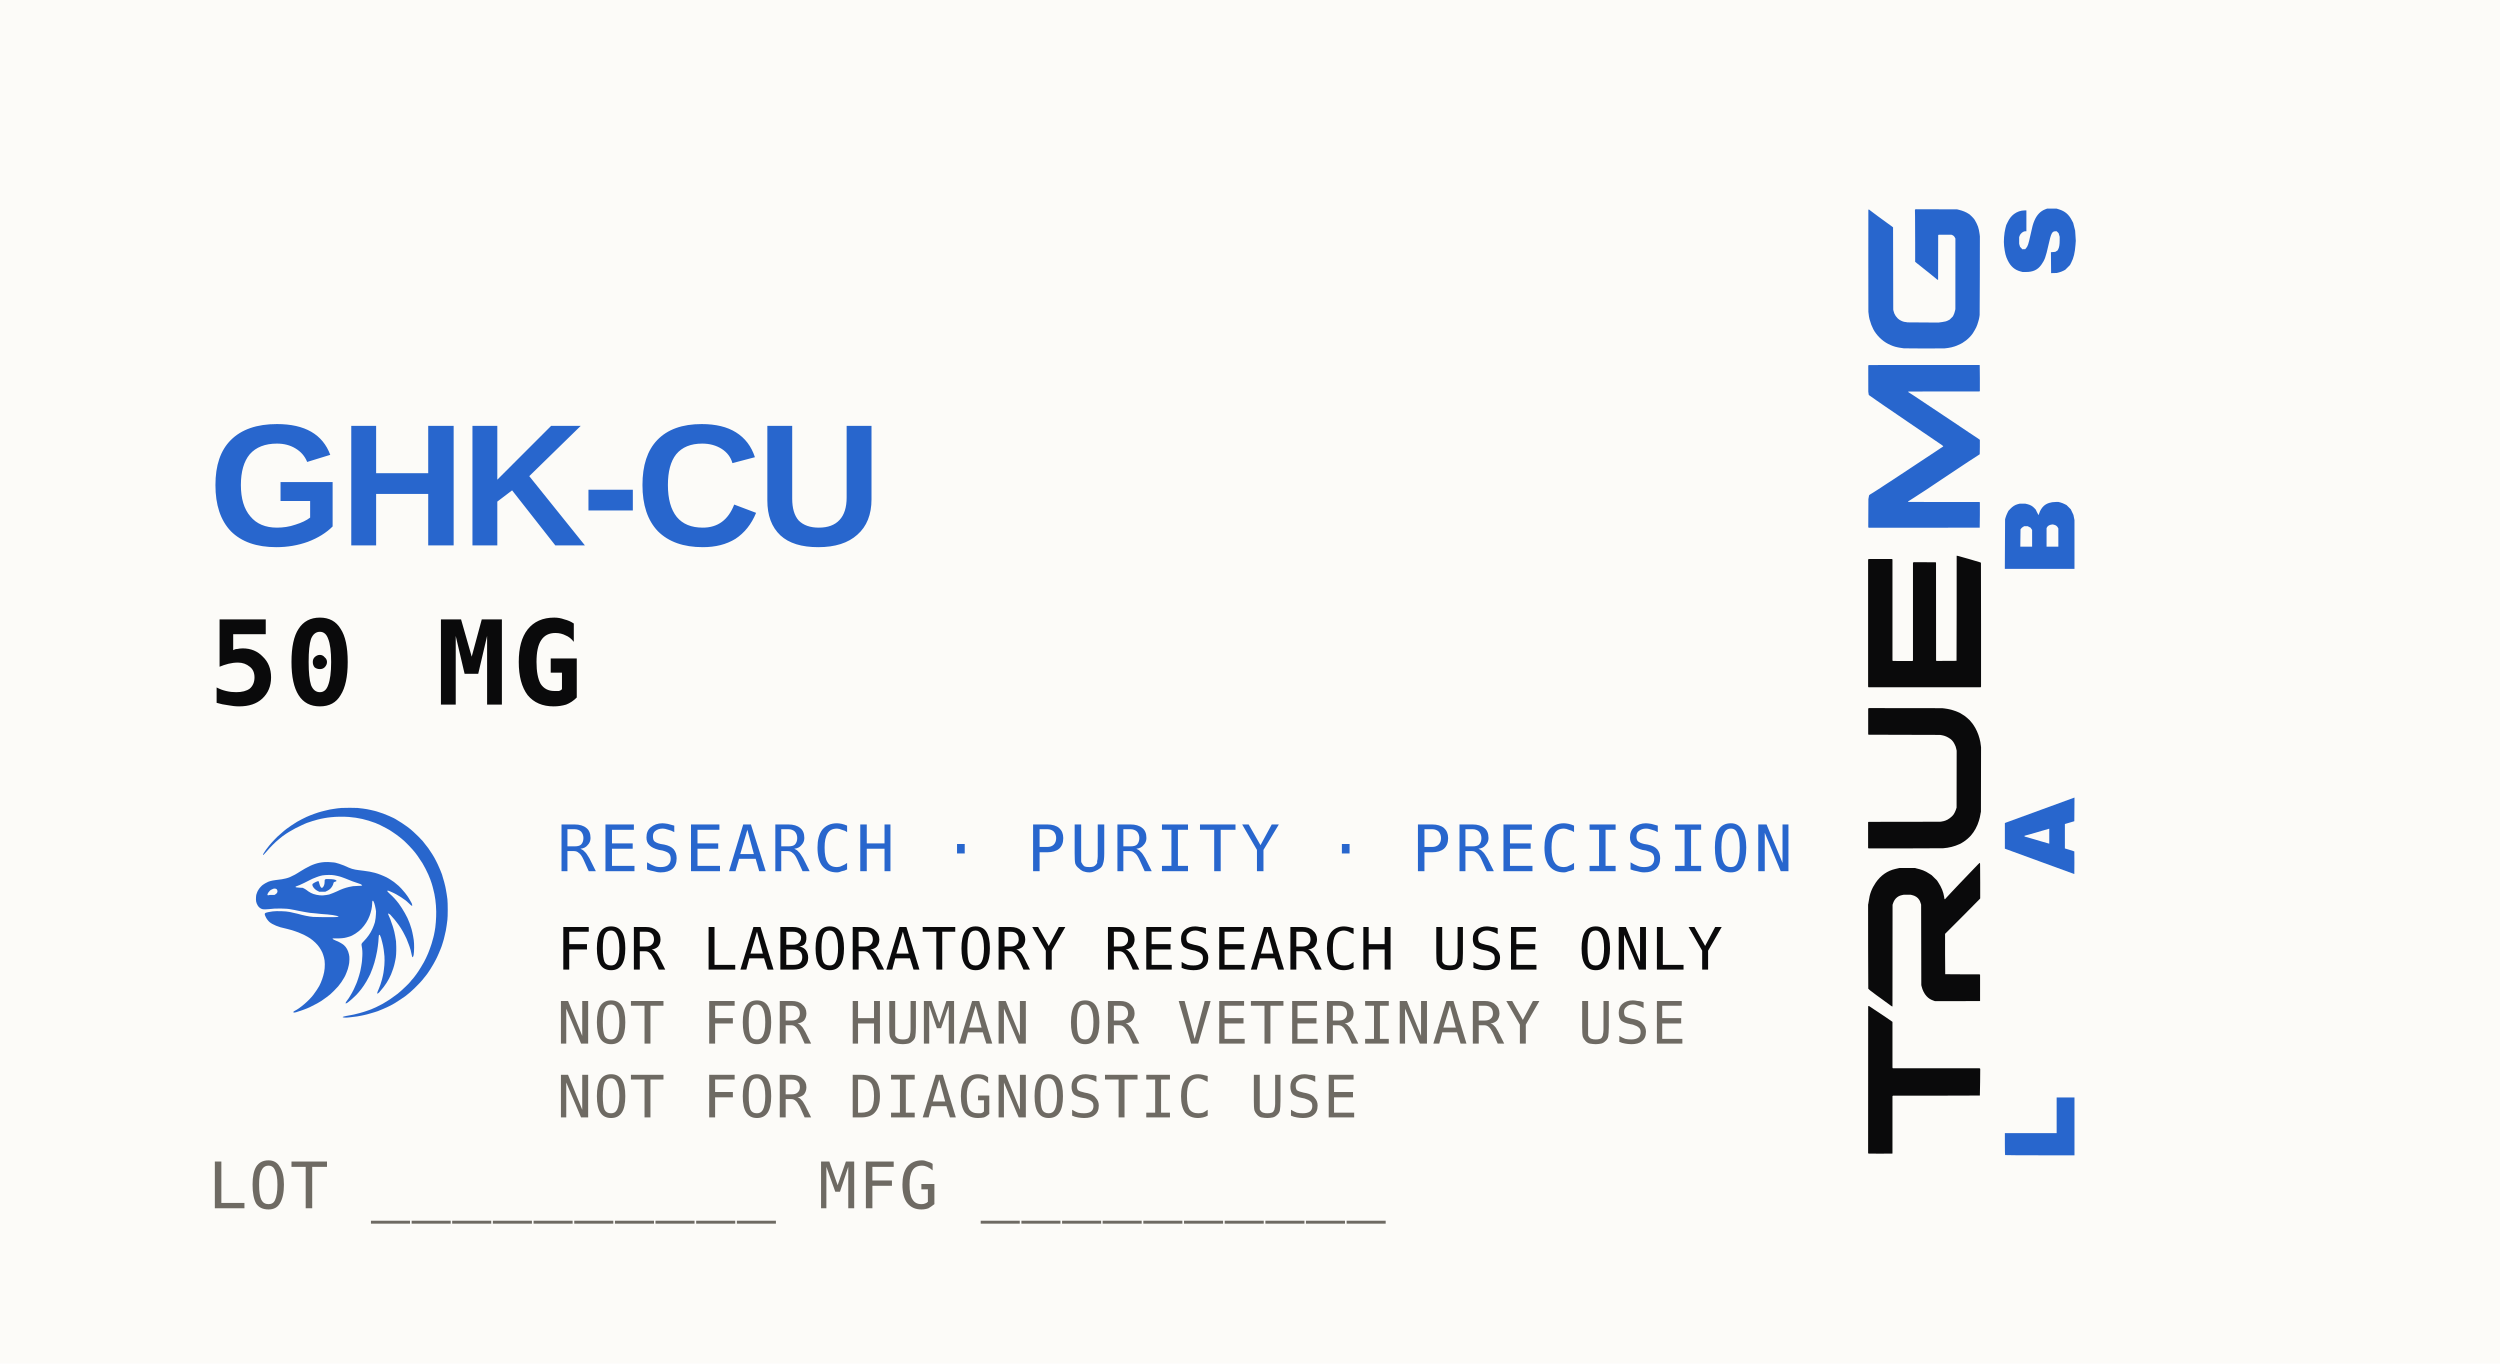
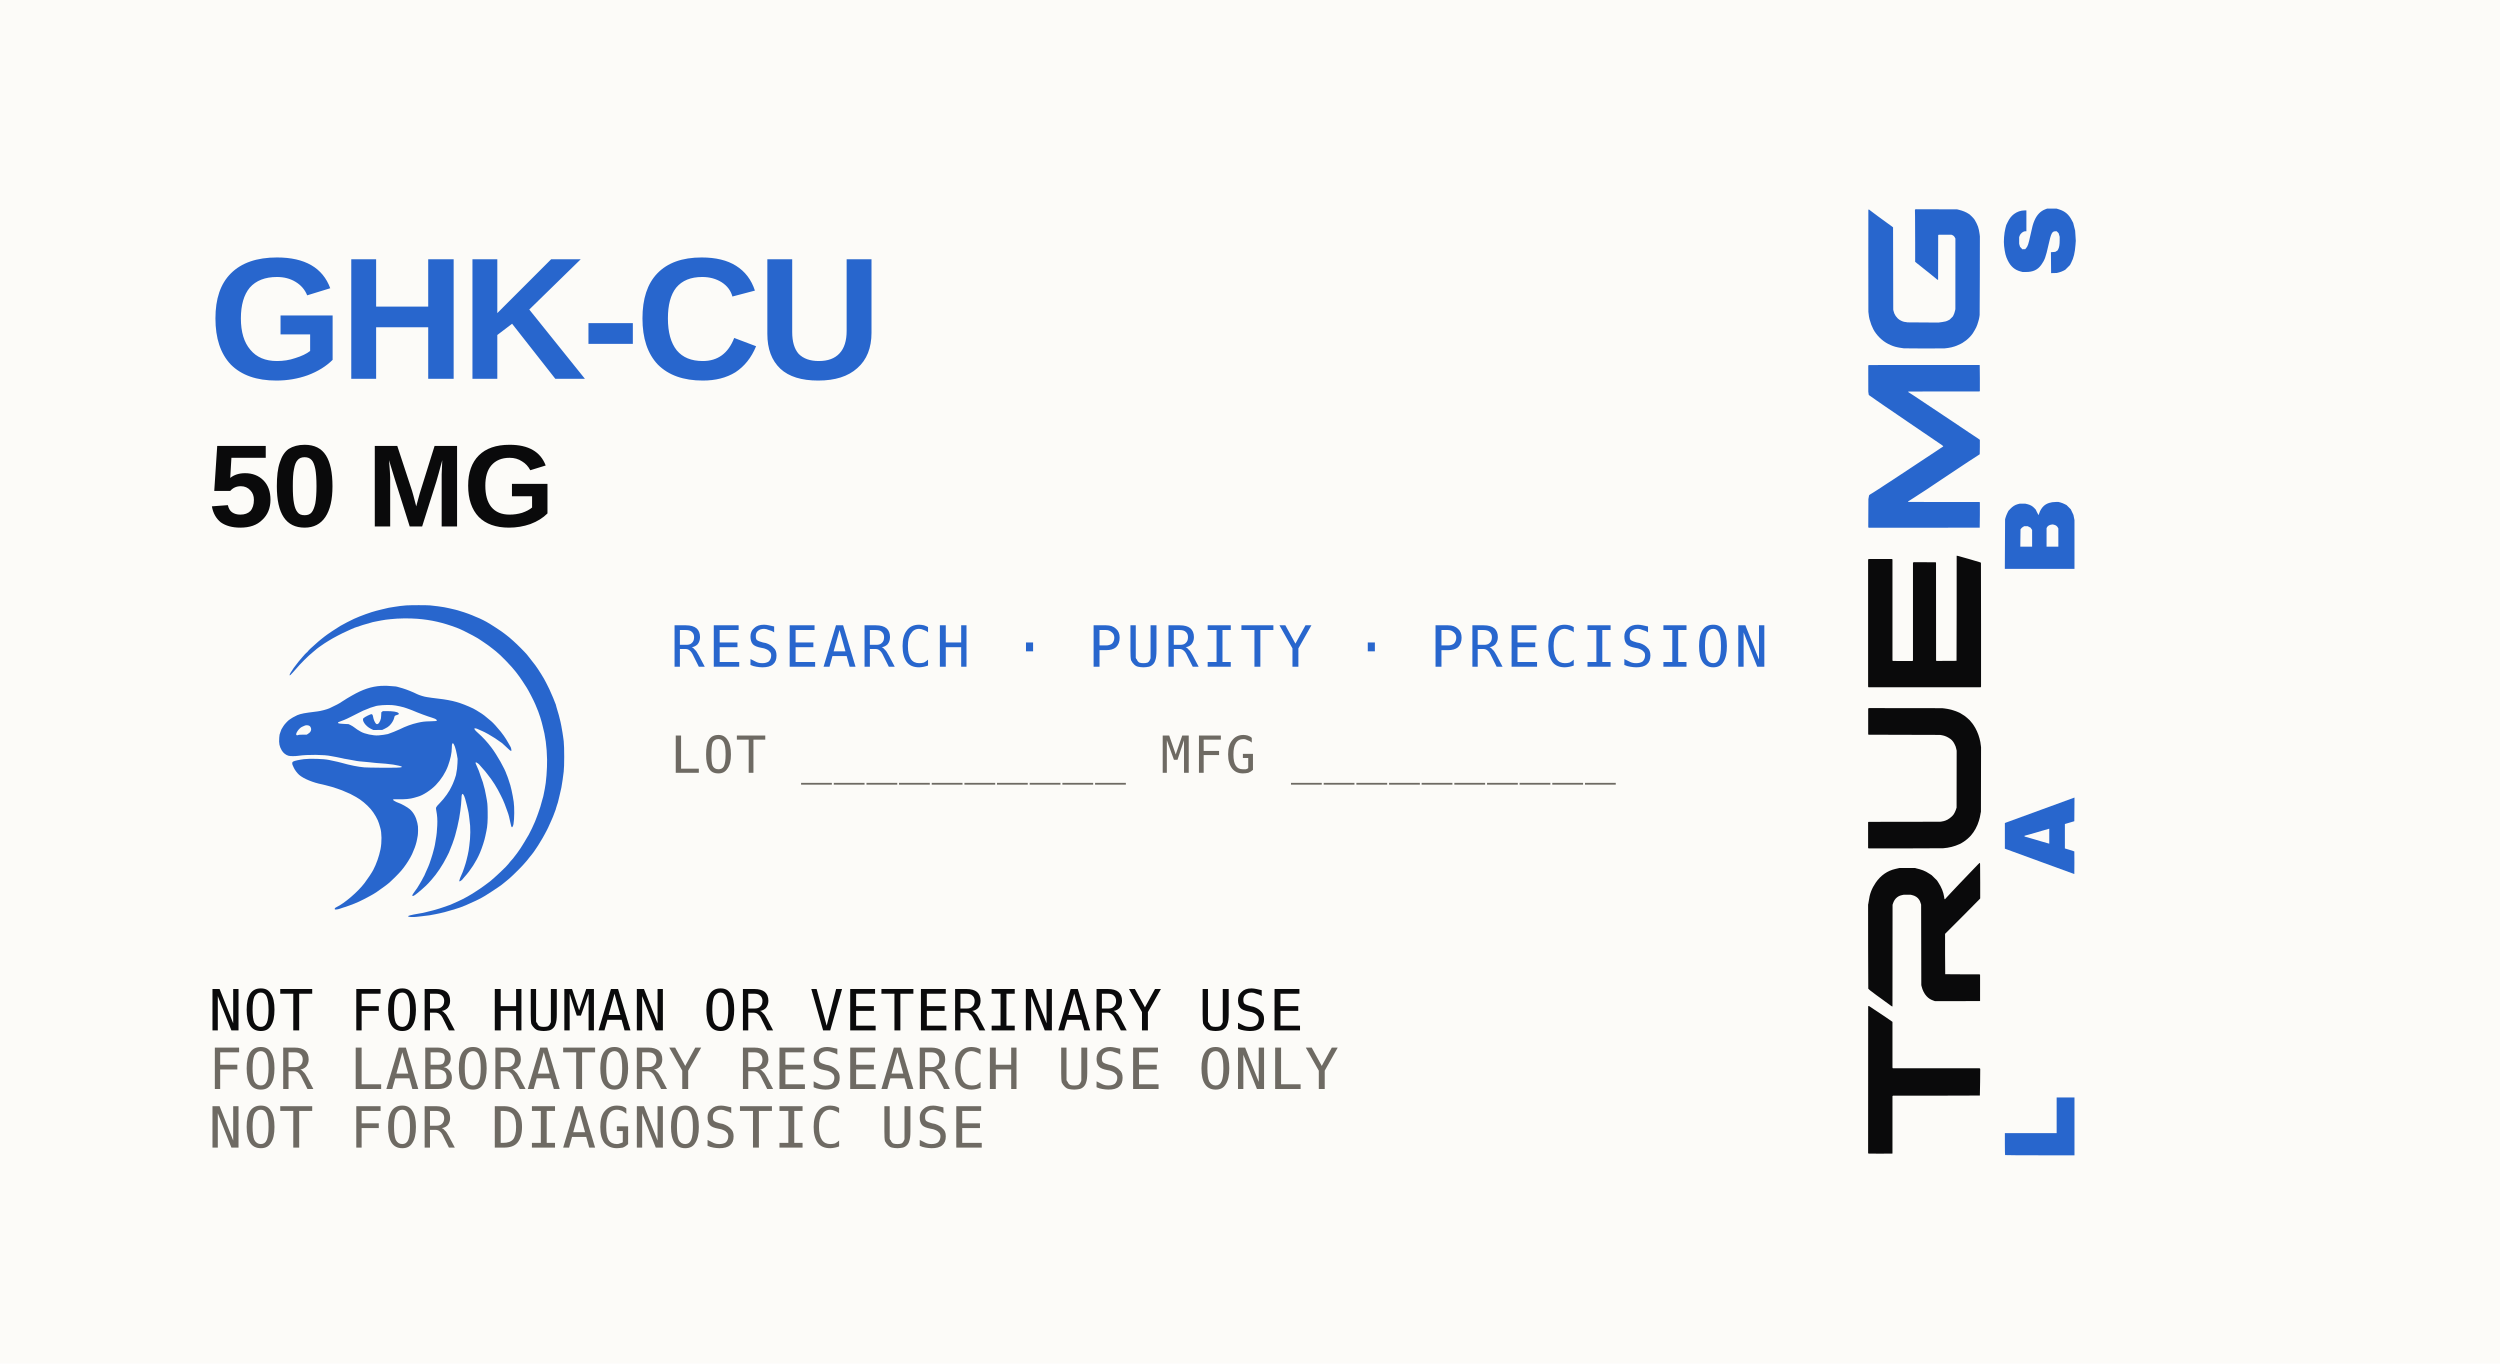
<svg xmlns="http://www.w3.org/2000/svg" width="66.0mm" height="36.0mm" viewBox="0 0 66.0 36.0">
  <rect x="0" y="0" width="66.0" height="36.0" fill="#FCFBF8" />
  <g transform="translate(49.30,30.50) rotate(-90) scale(0.004437)">
    <g transform="translate(0,681) scale(0.025,-0.025)" stroke="none">
      <g fill="#0A0A0B">
        <path d="M465 27020 l-58 -59 -15 -2770 c-8 -1524 0 -2802 18 -2841 l33 -70 6816 0 6815 0 61 -61 61 -61 -3 -10322 c-2 -5867 12 -10336 32 -10355 19 -18 1457 -45 3195 -61 l3160 -28 70 77 70 78 0 10325 0 10325 77 42 78 41 5439 0 5440 0 86 110 c125 160 843 1198 1065 1538 295 455 724 1099 1709 2569 l910 1356 -12 104 -12 103 -17488 9 -17488 9 -59 -58z" />
        <path d="M39653 27037 c-49 -18 -221 -200 -384 -405 -458 -576 -1855 -2468 -2161 -2925 -179 -268 -743 -1037 -1416 -1929 -166 -221 -278 -407 -266 -440 l22 -57 12086 -12 12086 -12 278 -88 c640 -203 1152 -536 1485 -965 307 -395 445 -712 569 -1304 l66 -320 0 -800 0 -800 -66 -300 c-181 -812 -569 -1408 -1152 -1768 -273 -168 -352 -202 -789 -341 l-351 -111 -9580 -21 -9580 -22 -300 -72 c-898 -215 -1753 -647 -2317 -1169 -555 -514 -833 -960 -1109 -1776 l-74 -220 -9 -5315 c-6 -2923 5 -5341 24 -5374 l33 -60 3113 -1 3113 0 48 65 47 66 6 4063 c3 2235 15 4080 27 4100 13 21 2011 36 4813 36 l4790 0 4138 -4134 c2275 -2274 4176 -4155 4224 -4180 l88 -46 3836 0 c2110 0 4003 12 4207 26 l369 26 19 50 c22 57 -449 537 -1427 1453 -693 648 -3219 3069 -3680 3525 -144 143 -513 492 -821 776 -307 284 -765 716 -1018 960 -460 444 -678 647 -1334 1239 l-350 316 13 64 12 65 180 30 c98 16 287 47 419 68 1108 179 2211 624 3280 1324 l560 366 620 626 620 626 263 400 c457 695 732 1203 890 1648 218 612 370 1114 408 1352 14 88 56 250 92 360 l67 200 0 1860 0 1860 -67 280 c-37 154 -105 451 -152 660 -425 1916 -1544 3522 -3281 4711 -1373 939 -2719 1447 -4380 1652 -176 22 -437 66 -580 99 l-260 59 -9960 -6 c-5478 -3 -9999 -20 -10047 -38z" />
        <path d="M73081 27003 l-41 -78 3 -8632 c2 -4748 18 -8831 36 -9073 101 -1383 432 -2698 970 -3860 66 -143 137 -296 156 -340 20 -44 107 -188 194 -320 88 -132 189 -294 225 -360 209 -379 985 -1283 1459 -1702 967 -852 2219 -1538 3517 -1926 650 -194 1101 -302 1480 -354 165 -23 381 -62 480 -87 l180 -46 7678 -14 7679 -14 341 41 c875 105 996 127 1782 328 1078 274 2363 850 3164 1418 90 64 252 177 360 252 187 130 549 429 780 644 172 160 902 995 1009 1154 55 80 204 315 333 521 129 206 275 440 325 520 50 80 106 181 125 225 20 44 83 188 142 320 184 414 294 707 421 1120 67 220 148 481 179 580 32 99 77 306 101 460 24 154 62 337 84 406 22 69 70 384 107 700 l66 574 11 8700 12 8700 -51 100 -50 100 -3067 0 -3067 0 -52 -52 -52 -52 -24 -8508 -24 -8508 -44 -260 c-110 -664 -270 -1122 -588 -1684 -416 -734 -817 -1122 -1520 -1473 -547 -273 -643 -308 -1159 -424 l-449 -100 -6776 10 -6776 11 -200 71 c-110 39 -290 99 -400 133 -249 78 -763 334 -1012 503 -573 388 -1285 1345 -1482 1993 -23 77 -72 239 -109 360 -36 121 -85 364 -108 540 l-41 320 -14 8515 -13 8515 -45 55 -46 55 -3073 0 -3074 0 -42 -77z" />
        <path d="M111470 27037 l-70 -41 0 -13357 0 -13356 77 -42 78 -41 14699 0 c8085 0 14727 11 14761 23 73 29 147 254 589 1797 45 154 107 361 140 460 63 190 147 481 240 830 105 394 171 630 288 1030 333 1138 450 1584 428 1620 l-25 40 -12447 1 c-6847 0 -12469 14 -12496 31 l-47 30 -13 2367 -12 2367 52 52 52 52 11644 8 11643 7 44 44 44 44 13 2601 14 2601 -64 97 -64 98 -11636 0 -11636 0 -65 65 -65 65 9 2319 10 2320 55 55 56 56 12035 0 12036 0 42 77 41 78 0 2733 0 2734 -61 88 -61 87 -15129 1 -15129 0 -70 -41z" />
      </g>
      <g fill="#2866CD">
        <path d="M149428 26991 l-69 -51 0 -13193 c0 -7256 10 -13210 23 -13230 14 -22 1228 -37 3012 -37 l2990 0 48 48 48 48 0 8485 c0 4667 11 8496 24 8510 51 51 137 -27 250 -225 101 -177 300 -490 866 -1360 66 -102 354 -541 640 -976 286 -435 601 -923 700 -1084 99 -162 321 -503 493 -760 172 -256 505 -753 740 -1103 235 -350 445 -663 467 -695 22 -31 510 -762 1084 -1623 574 -861 1170 -1754 1324 -1985 154 -231 405 -609 558 -840 153 -231 503 -754 776 -1163 274 -408 516 -772 538 -808 22 -36 195 -296 384 -577 189 -282 556 -836 816 -1232 1081 -1646 1205 -1838 1541 -2380 75 -121 155 -233 178 -249 22 -17 800 -30 1727 -30 l1686 -1 119 135 c65 75 217 295 338 490 237 384 977 1507 1354 2055 228 331 2457 3644 2617 3889 44 67 699 1051 1456 2187 757 1135 1423 2135 1480 2222 180 274 1884 2825 1961 2936 156 223 1269 1899 1393 2098 72 114 250 393 396 620 l265 412 64 -13 65 -12 10 -8456 10 -8455 45 -54 45 -54 3045 1 c1675 0 3068 15 3097 33 l52 33 3 9997 c2 5498 1 11430 -2 13183 l-5 3187 -64 64 -64 64 -3106 -3 -3106 -4 -378 -57 -379 -56 -90 -91 c-86 -86 -510 -688 -1208 -1715 -174 -255 -384 -561 -468 -680 -84 -119 -276 -396 -427 -616 -151 -220 -458 -665 -682 -990 -1061 -1535 -1504 -2184 -2993 -4392 -102 -151 -291 -424 -420 -606 -395 -558 -1826 -2658 -2692 -3952 -243 -363 -534 -795 -646 -960 -362 -533 -933 -1370 -1216 -1780 -151 -220 -481 -706 -734 -1080 -645 -958 -666 -976 -803 -710 -42 83 -173 285 -290 450 -117 165 -304 439 -414 609 -110 170 -319 485 -464 700 -262 388 -699 1050 -1710 2591 -288 440 -580 881 -649 980 -69 99 -254 378 -411 620 -158 242 -361 548 -451 680 -281 410 -2516 3790 -2639 3990 -64 104 -235 365 -380 580 -145 214 -333 498 -417 630 -84 132 -354 546 -599 920 -245 374 -615 940 -823 1259 -207 318 -435 660 -505 760 -71 99 -211 316 -313 481 -101 165 -291 462 -420 660 -130 198 -296 457 -368 575 -72 117 -167 271 -211 341 -44 69 -139 228 -212 352 -169 288 -192 306 -474 358 -129 23 -333 61 -454 84 l-220 41 -3341 16 -3341 15 -70 -51z" />
        <path d="M200748 27015 c-12 -12 -199 -36 -415 -54 -432 -34 -1041 -135 -1353 -224 -1056 -300 -1666 -529 -2360 -890 -1428 -741 -2792 -2118 -3512 -3547 -409 -812 -663 -1509 -787 -2160 -25 -132 -70 -357 -100 -500 -79 -379 -135 -742 -162 -1060 -43 -494 -55 -9253 -14 -9700 56 -610 149 -1204 259 -1660 102 -419 325 -1132 377 -1200 16 -22 80 -166 140 -320 130 -331 384 -846 530 -1076 305 -481 394 -610 605 -874 491 -615 1084 -1182 1642 -1570 290 -202 1442 -860 1505 -860 28 0 101 -26 164 -59 200 -104 621 -251 1093 -383 253 -70 546 -153 651 -184 105 -31 330 -75 500 -97 170 -23 390 -53 489 -68 99 -14 4347 -33 9440 -40 l9260 -14 540 64 c656 78 1322 222 1791 386 457 161 1227 540 1629 803 397 259 1101 959 1378 1369 420 622 746 1395 972 2303 l125 500 14 4945 15 4946 -71 71 -71 71 -1581 -27 c-870 -14 -3652 -26 -6184 -26 l-4603 0 -358 -430 c-730 -878 -909 -1102 -1673 -2099 -240 -314 -558 -715 -706 -891 -148 -176 -383 -466 -523 -644 -337 -431 -699 -871 -887 -1081 -88 -98 -148 -202 -140 -243 l14 -72 5305 -10 5304 -10 53 -64 53 -63 2 -1507 2 -1506 -91 -224 c-110 -274 -304 -474 -603 -623 l-226 -113 -8400 4 -8400 4 -320 70 c-469 102 -882 246 -1179 409 l-261 145 -360 364 -361 364 -139 260 c-255 475 -361 834 -439 1480 -25 209 -65 499 -88 643 l-43 264 25 3744 25 3744 40 105 c22 58 40 190 41 293 1 337 223 944 505 1380 483 748 1297 1294 2194 1474 l240 48 9794 23 9795 22 117 140 c64 77 166 212 225 299 139 203 491 691 749 1038 529 712 1029 1396 1202 1646 106 153 235 331 287 397 354 447 648 839 1069 1427 120 168 302 408 403 532 l184 226 -13 87 -12 88 -12145 8 c-6680 5 -12155 -1 -12167 -13z" />
      </g>
    </g>
    <g transform="translate(0,811.8) scale(2.00071)">
      <g transform="translate(0,214) scale(0.025,-0.025)" fill="#2866CD" stroke="none">
        <path d="M108180 8534 c-883 -105 -1223 -191 -1720 -433 -723 -354 -1137 -832 -1320 -1524 l-62 -237 -3 -388 c-4 -854 255 -1416 851 -1840 580 -413 916 -536 2354 -856 1425 -317 1640 -428 1640 -841 l0 -141 -113 -114 -114 -113 -214 -63 -214 -64 -425 0 c-504 0 -844 55 -1052 172 l-152 85 -83 134 -83 134 -20 258 -21 258 -1245 -10 -1244 -11 9 -334 9 -334 66 -266 c36 -146 121 -374 189 -506 l125 -240 281 -282 281 -281 281 -146 c560 -291 1154 -435 2099 -509 l500 -39 606 38 606 39 461 117 462 116 312 163 c696 362 1073 805 1299 1525 l94 299 -2 560 -2 560 -94 240 c-217 556 -654 973 -1318 1259 -413 178 -717 261 -1834 501 -954 205 -1224 295 -1434 476 l-146 126 -4 173 -5 172 146 134 147 134 173 52 173 51 400 1 400 1 151 -53 c299 -106 549 -418 549 -685 l0 -122 1240 0 1240 0 0 232 c0 429 -157 880 -432 1244 -232 306 -531 541 -948 745 l-360 176 -388 100 c-588 151 -1538 223 -2092 157z" />
        <path d="M27 8413 c-15 -14 -27 -1877 -27 -4140 l0 -4113 3440 0 3440 0 0 1060 0 1060 -2120 0 -2120 0 0 3080 0 3080 -1293 0 c-712 0 -1306 -12 -1320 -27z" />
        <path d="M36449 8370 c-16 -38 -696 -1897 -1510 -4130 l-1482 -4060 1338 -11 c735 -5 1345 -2 1355 8 10 10 94 267 186 571 l167 552 1453 0 1453 0 166 -560 166 -560 1408 -11 1408 -10 -54 150 c-226 634 -2882 7899 -2925 8001 l-54 130 -1523 0 -1524 0 -28 -70z m1733 -2892 c92 -340 278 -981 413 -1425 135 -444 245 -826 245 -850 l0 -43 -880 0 -880 0 0 35 c0 20 118 428 261 908 144 480 325 1099 402 1375 77 276 150 534 162 574 12 40 41 66 65 58 l43 -14 169 -618z" />
        <path d="M69760 4303 l0 -4143 2902 0 2901 0 309 62 308 62 334 158 333 158 252 251 251 252 125 248 c69 137 153 351 185 477 l60 229 -1 321 c-1 601 -160 1085 -470 1430 -201 224 -556 447 -848 535 -133 40 -241 82 -241 95 0 12 146 91 325 175 l324 152 189 177 c231 216 381 483 460 821 l61 257 0 322 1 321 -62 239 c-83 323 -270 621 -559 892 l-241 226 -260 128 c-143 71 -368 160 -499 198 l-239 69 -2950 15 -2950 15 0 -4142z m4807 2197 c59 -44 145 -145 190 -225 l83 -146 0 -196 0 -196 -90 -178 -90 -178 -136 -91 -136 -90 -994 0 -994 0 0 702 0 702 1030 -12 1030 -12 107 -80z m151 -3079 c149 -77 276 -287 306 -506 l24 -176 -47 -179 c-53 -196 -161 -336 -329 -424 l-108 -56 -1082 0 -1082 0 0 700 0 700 1102 0 1102 0 114 -59z" />
      </g>
    </g>
  </g>
-   <text x="5.5" y="14.40" font-family="Archivo Black, Archivo, Helvetica Neue, Arial, sans-serif" font-weight="900" font-size="4.60" letter-spacing="-0.12" fill="#2866CD">GHK-CU</text>
-   <text x="5.5" y="18.60" font-family="IBM Plex Mono, SF Mono, Menlo, monospace" font-weight="600" font-size="3.10" letter-spacing="0.14" fill="#0A0A0B">50 MG</text>
-   <g transform="translate(5.500,20.400) scale(0.004625)">
+   <text x="5.5" y="10.00" font-family="Archivo Black, Archivo, Helvetica Neue, Arial, sans-serif" font-weight="900" font-size="4.60" letter-spacing="-0.12" fill="#2866CD">GHK-CU</text>
+   <text x="5.5" y="13.90" font-family="Archivo Black, Archivo, Helvetica Neue, Arial, sans-serif" font-weight="900" font-size="3.10" letter-spacing="-0.04" fill="#0A0A0B">50 MG</text>
+   <g transform="translate(5.500,14.600) scale(0.006875)">
    <g transform="translate(0,1600) scale(0.025,-0.025)" fill="#2866CD" stroke="none">
      <path d="M30400 55957 c-297 -16 -720 -59 -940 -94 -220 -35 -598 -91 -840 -124 -768 -105 -982 -149 -2060 -419 -187 -47 -520 -130 -740 -184 -821 -204 -2477 -801 -3440 -1242 -528 -241 -1624 -809 -2100 -1086 -590 -345 -2063 -1335 -2434 -1636 -184 -150 -429 -344 -546 -432 -225 -171 -418 -340 -1592 -1400 -171 -154 -354 -346 -408 -427 -53 -81 -151 -178 -217 -217 -65 -39 -332 -323 -591 -631 -260 -307 -536 -632 -615 -722 -79 -90 -204 -252 -278 -361 -74 -110 -192 -263 -262 -340 -114 -126 -263 -343 -696 -1013 -216 -334 -206 -561 14 -319 54 61 220 236 368 390 148 154 351 382 453 506 583 717 1913 2044 2524 2520 187 146 376 305 420 354 124 139 986 773 1403 1033 152 95 430 269 617 387 719 454 2073 1166 2860 1505 308 133 603 269 657 303 136 88 871 359 1323 488 209 60 422 131 472 159 51 28 280 93 509 144 229 52 529 139 668 194 138 54 485 138 771 186 286 48 664 121 840 162 176 41 500 94 720 119 220 24 553 61 740 82 1195 135 2877 157 4140 55 2107 -171 3829 -563 6000 -1368 547 -203 1543 -682 2440 -1172 805 -441 925 -512 1273 -757 172 -121 406 -279 520 -351 314 -199 918 -640 1261 -920 168 -138 414 -333 546 -433 671 -512 2476 -2380 3072 -3178 171 -230 399 -535 507 -678 203 -270 597 -862 1144 -1720 301 -472 1075 -1973 1331 -2582 244 -582 288 -689 440 -1078 157 -402 526 -1548 526 -1634 0 -25 63 -271 139 -546 425 -1525 659 -3281 692 -5200 24 -1413 -143 -3550 -352 -4500 -43 -198 -116 -563 -160 -812 -45 -249 -115 -537 -156 -640 -40 -103 -95 -296 -122 -428 -70 -351 -400 -1420 -556 -1800 -45 -110 -126 -335 -179 -500 -303 -935 -1266 -2951 -1690 -3540 -48 -66 -136 -217 -195 -335 -59 -118 -223 -384 -363 -590 -141 -206 -291 -442 -333 -525 -80 -157 -865 -1223 -1119 -1521 -80 -93 -265 -302 -411 -463 -146 -160 -293 -345 -327 -409 -114 -218 -2195 -2185 -2830 -2676 -482 -373 -1297 -962 -1638 -1185 -187 -123 -392 -257 -455 -299 -933 -620 -1772 -1089 -2765 -1547 -1211 -558 -1273 -583 -2220 -892 -165 -54 -462 -153 -659 -220 -404 -137 -1597 -460 -1841 -499 -88 -14 -268 -60 -400 -101 -132 -42 -497 -113 -811 -159 -315 -46 -711 -117 -880 -159 -170 -41 -410 -95 -534 -119 -231 -46 -397 -133 -347 -183 95 -94 798 -124 1312 -56 165 22 480 57 700 78 872 82 1752 214 2260 340 209 52 470 107 580 122 229 33 1212 293 1670 443 170 56 494 152 720 213 225 62 554 167 730 234 812 310 1131 440 1222 499 54 35 216 108 361 162 314 117 1446 662 1757 846 121 71 355 207 520 301 366 210 1934 1241 2396 1576 184 134 481 371 660 526 178 155 414 350 524 433 303 227 1686 1577 2220 2165 530 584 702 788 1026 1220 124 165 288 365 363 445 76 80 195 237 265 348 69 111 214 324 322 474 107 150 267 390 356 533 591 958 912 1505 1022 1741 70 149 190 374 268 501 77 128 192 355 255 505 63 150 272 615 464 1033 191 418 388 895 437 1060 48 165 128 376 176 469 47 93 114 299 147 457 34 159 105 389 159 511 54 123 134 394 178 603 44 209 133 578 197 820 205 766 368 1607 466 2396 53 420 127 980 164 1244 103 719 104 3773 2 4678 -40 351 -80 651 -89 666 -10 15 -53 304 -97 642 -44 338 -123 794 -176 1014 -53 220 -110 499 -126 620 -35 263 -450 1784 -595 2180 -56 154 -103 326 -103 383 -1 57 -46 192 -102 300 -55 108 -130 296 -165 417 -36 121 -106 301 -157 400 -51 99 -137 297 -190 440 -127 339 -665 1495 -792 1700 -54 88 -134 241 -177 340 -180 415 -1143 1960 -1598 2567 -399 531 -784 1023 -1271 1625 -285 353 -1603 1669 -2131 2128 -215 187 -483 422 -594 522 -112 101 -303 252 -424 337 -121 85 -274 203 -340 262 -268 241 -2259 1538 -2760 1799 -154 81 -352 185 -440 232 -251 134 -937 448 -980 448 -21 0 -151 53 -289 119 -523 248 -1616 649 -2243 823 -194 54 -383 113 -420 133 -38 19 -212 65 -388 103 -176 37 -574 130 -885 205 -311 75 -689 154 -840 175 -151 22 -572 84 -935 139 -363 54 -912 118 -1220 141 -624 46 -2827 46 -3660 -1z" />
      <path d="M26520 43595 c-1503 -101 -2804 -534 -4460 -1485 -714 -409 -983 -571 -1100 -661 -55 -43 -163 -110 -240 -149 -77 -40 -201 -119 -276 -176 -252 -192 -912 -540 -1832 -966 -362 -168 -1371 -434 -1832 -483 -220 -24 -849 -105 -1397 -181 -1084 -151 -1615 -302 -2108 -598 -124 -75 -244 -136 -267 -136 -23 0 -123 -62 -222 -138 -99 -75 -243 -170 -319 -210 -194 -101 -835 -791 -958 -1032 -57 -110 -148 -261 -204 -335 -55 -74 -113 -191 -127 -260 -15 -69 -77 -242 -139 -385 -93 -215 -119 -350 -150 -780 -62 -878 26 -1314 388 -1935 234 -401 636 -717 1052 -828 273 -73 1001 -73 1501 0 1439 208 4011 182 5050 -52 99 -22 459 -87 800 -145 341 -57 728 -138 860 -179 132 -41 510 -114 840 -162 330 -47 780 -129 1000 -181 220 -51 607 -113 860 -136 253 -24 865 -80 1360 -124 495 -45 981 -98 1080 -118 99 -20 306 -37 460 -38 354 -3 1780 -140 2269 -220 561 -91 1231 -246 1282 -297 107 -107 -50 -145 -708 -168 -1005 -37 -4364 -9 -5019 41 -919 71 -2277 343 -3524 706 -295 86 -642 164 -1920 435 -801 170 -2892 235 -3833 119 -689 -85 -1433 -246 -1627 -352 -142 -77 -161 -105 -172 -254 -7 -100 14 -219 54 -296 36 -70 115 -247 175 -392 132 -321 525 -849 832 -1119 668 -585 2172 -1205 3551 -1464 184 -34 412 -90 507 -124 95 -34 263 -78 373 -99 481 -89 2334 -717 2607 -883 70 -43 250 -120 400 -172 244 -83 464 -195 1313 -665 764 -423 1614 -1125 2248 -1858 531 -613 1106 -1620 1268 -2220 39 -143 124 -429 189 -636 240 -761 257 -2233 37 -3317 -217 -1075 -632 -2255 -1116 -3173 -229 -434 -819 -1321 -1340 -2014 -1001 -1331 -3082 -3113 -4317 -3698 -201 -95 -291 -207 -251 -311 40 -104 505 -42 935 126 201 79 390 143 420 143 30 0 161 38 291 85 130 47 425 153 656 235 1057 378 1752 700 3120 1446 773 421 1073 619 2200 1450 708 522 898 688 1617 1407 888 889 1167 1215 1709 1992 459 658 952 1543 1074 1925 28 88 87 232 131 320 162 320 426 1184 487 1588 34 226 81 482 105 568 24 86 47 446 51 800 5 574 -6 700 -108 1164 -196 892 -591 1610 -1163 2111 -348 305 -1330 854 -1763 986 -288 88 -828 392 -822 463 7 83 242 104 886 80 867 -32 1816 58 2336 222 198 62 469 141 603 175 749 190 2014 1010 2759 1788 834 871 1481 1889 1872 2948 371 1003 586 2015 587 2767 0 510 43 700 159 700 169 0 460 -829 623 -1780 l107 -620 -22 -660 c-20 -592 -86 -1119 -231 -1831 -41 -202 -387 -1161 -474 -1316 -22 -40 -93 -192 -157 -337 -367 -838 -1079 -1848 -1882 -2673 -599 -615 -608 -633 -509 -1135 146 -744 192 -1447 147 -2272 -48 -871 -109 -1582 -139 -1632 -12 -18 -67 -361 -124 -762 -56 -401 -146 -867 -198 -1036 -53 -168 -107 -378 -122 -466 -14 -88 -78 -322 -141 -520 -64 -198 -160 -504 -214 -680 -152 -499 -411 -1216 -459 -1274 -24 -29 -90 -177 -147 -329 -57 -152 -145 -349 -195 -437 -51 -88 -122 -250 -158 -360 -36 -110 -119 -281 -185 -380 -66 -99 -120 -197 -120 -218 0 -20 -72 -160 -160 -310 -88 -149 -235 -402 -327 -562 -315 -549 -487 -810 -761 -1157 -516 -654 -501 -911 32 -556 404 269 1699 1403 2036 1782 132 149 367 412 523 584 778 860 1696 2237 2305 3457 131 264 289 579 351 700 62 121 141 322 177 448 36 125 128 358 204 519 77 160 140 315 140 345 0 29 52 183 115 341 392 980 975 3467 1107 4727 32 308 86 767 118 1020 33 253 61 649 62 880 5 962 253 961 558 -3 94 -296 211 -735 261 -977 49 -242 135 -611 191 -820 55 -209 121 -587 145 -840 25 -253 62 -559 82 -680 172 -1013 156 -2619 -38 -3940 -42 -286 -88 -619 -102 -740 -14 -121 -76 -427 -137 -680 -61 -253 -150 -622 -197 -820 -127 -538 -590 -1900 -721 -2122 -39 -66 -146 -312 -238 -546 -153 -393 -176 -552 -79 -552 54 0 393 237 393 275 0 17 149 195 331 395 955 1050 1835 2420 2383 3710 337 792 716 1965 832 2574 36 190 109 535 161 766 162 707 225 1653 199 3000 -22 1204 -30 1285 -245 2420 -174 915 -259 1298 -325 1453 -34 81 -78 246 -98 366 -20 121 -90 346 -154 500 -65 155 -172 452 -238 661 -219 697 -371 1096 -590 1549 -225 468 -255 587 -158 625 60 23 542 -311 542 -375 0 -18 167 -210 371 -426 204 -216 424 -465 490 -553 65 -88 227 -295 361 -460 806 -1000 1475 -2061 2055 -3260 159 -330 307 -633 329 -674 87 -161 473 -1149 536 -1371 37 -129 117 -352 179 -495 130 -300 330 -1063 443 -1694 78 -431 162 -666 238 -666 74 0 192 250 233 495 136 809 151 2549 29 3405 -164 1155 -478 2567 -677 3046 -53 129 -120 333 -147 454 -28 121 -91 301 -140 400 -49 99 -112 252 -139 340 -263 842 -1447 2937 -2313 4092 -647 863 -1321 1593 -2113 2292 -380 335 -559 564 -507 649 35 57 368 -4 513 -94 72 -44 234 -116 359 -159 125 -43 285 -113 354 -156 69 -43 225 -117 346 -164 193 -76 779 -416 1600 -929 143 -89 368 -246 500 -349 132 -103 324 -236 427 -295 103 -59 226 -156 273 -217 47 -60 209 -209 361 -330 151 -121 341 -298 423 -393 147 -172 412 -367 500 -367 65 0 11 374 -86 593 -41 95 -200 374 -352 620 -152 246 -308 510 -346 587 -75 150 -584 868 -818 1153 -619 756 -1136 1324 -1463 1607 -910 786 -1306 1090 -1806 1385 -172 102 -385 235 -473 295 -208 143 -717 397 -1153 577 -191 79 -504 209 -697 289 -192 80 -485 187 -650 238 -165 50 -453 139 -640 196 -545 168 -1843 407 -2580 476 -374 34 -869 97 -1100 139 -231 41 -582 94 -780 116 -361 41 -1191 293 -1520 460 -595 303 -1597 706 -2220 892 -828 248 -1011 292 -1227 295 -114 1 -339 19 -500 39 -451 57 -1085 72 -1593 38z m1750 -2955 c603 -47 1755 -303 2219 -493 182 -75 385 -148 451 -164 66 -15 237 -80 380 -143 809 -358 2387 -945 3079 -1146 331 -96 539 -198 665 -324 l62 -61 -65 -65 c-53 -53 -213 -68 -952 -89 -973 -28 -1196 -54 -1970 -230 -915 -207 -1807 -533 -2759 -1007 -349 -173 -1455 -617 -1800 -722 -198 -60 -1095 -189 -1477 -212 -768 -46 -2093 236 -2671 568 -510 292 -675 400 -952 621 -165 132 -444 309 -620 393 l-320 152 -722 36 c-406 19 -761 55 -810 82 -106 56 -115 157 -18 191 39 13 178 68 310 123 132 55 384 151 560 213 176 62 653 285 1060 495 407 211 947 483 1200 605 253 122 559 273 680 335 121 62 328 144 460 181 132 37 313 110 402 161 90 52 307 131 483 176 176 45 382 108 458 139 375 156 1784 254 2667 185z m-12741 -3188 c84 -49 157 -141 206 -259 153 -369 -11 -726 -452 -985 l-183 -108 -600 0 c-407 0 -628 -16 -687 -50 -118 -67 -232 -63 -294 11 -172 208 461 1091 900 1255 118 44 284 119 368 165 187 103 540 89 742 -29z" />
      <path d="M26687 39620 l-119 -100 -18 -470 c-17 -409 -36 -512 -147 -790 -197 -494 -466 -674 -672 -450 -159 174 -361 642 -408 950 -51 326 -114 458 -237 490 -131 34 -1056 -420 -1251 -615 -316 -316 318 -1235 1125 -1629 l379 -186 681 3 680 2 425 205 c315 151 495 269 691 452 333 312 649 831 725 1190 68 324 93 351 426 450 314 94 364 159 230 301 -178 190 -840 297 -1832 297 l-559 0 -119 -100z" />
    </g>
  </g>
-   <text x="14.70" y="23.00" font-family="IBM Plex Mono, SF Mono, Menlo, monospace" font-size="1.71" letter-spacing="0.1" fill="#2866CD">RESEARCH · PURITY · PRECISION</text>
-   <text x="14.70" y="25.60" font-family="IBM Plex Mono, SF Mono, Menlo, monospace" font-size="1.55" letter-spacing="0.03" fill="#0A0A0B">FOR LABORATORY RESEARCH USE ONLY</text>
-   <text x="14.70" y="27.55" font-family="IBM Plex Mono, SF Mono, Menlo, monospace" font-size="1.55" letter-spacing="0.03" fill="#6E6A63">NOT FOR HUMAN OR VETERINARY USE</text>
-   <text x="14.70" y="29.50" font-family="IBM Plex Mono, SF Mono, Menlo, monospace" font-size="1.55" letter-spacing="0.03" fill="#6E6A63">NOT FOR DIAGNOSTIC USE</text>
-   <text x="5.5" y="31.90" font-family="IBM Plex Mono, SF Mono, Menlo, monospace" font-size="1.70" letter-spacing="0.05" fill="#6E6A63">LOT __________   MFG __________</text>
+   <text x="17.70" y="17.60" font-family="IBM Plex Mono, SF Mono, Menlo, monospace" font-size="1.50" letter-spacing="0.1" fill="#2866CD">RESEARCH · PURITY · PRECISION</text>
+   <text x="17.70" y="20.40" font-family="IBM Plex Mono, SF Mono, Menlo, monospace" font-size="1.35" letter-spacing="0.05" fill="#6E6A63">LOT __________  MFG __________</text>
+   <text x="5.5" y="27.20" font-family="IBM Plex Mono, SF Mono, Menlo, monospace" font-size="1.50" letter-spacing="0.03" fill="#0A0A0B">NOT FOR HUMAN OR VETERINARY USE</text>
+   <text x="5.5" y="28.75" font-family="IBM Plex Mono, SF Mono, Menlo, monospace" font-size="1.50" letter-spacing="0.03" fill="#6E6A63">FOR LABORATORY RESEARCH USE ONLY</text>
+   <text x="5.5" y="30.30" font-family="IBM Plex Mono, SF Mono, Menlo, monospace" font-size="1.50" letter-spacing="0.03" fill="#6E6A63">NOT FOR DIAGNOSTIC USE</text>
</svg>
